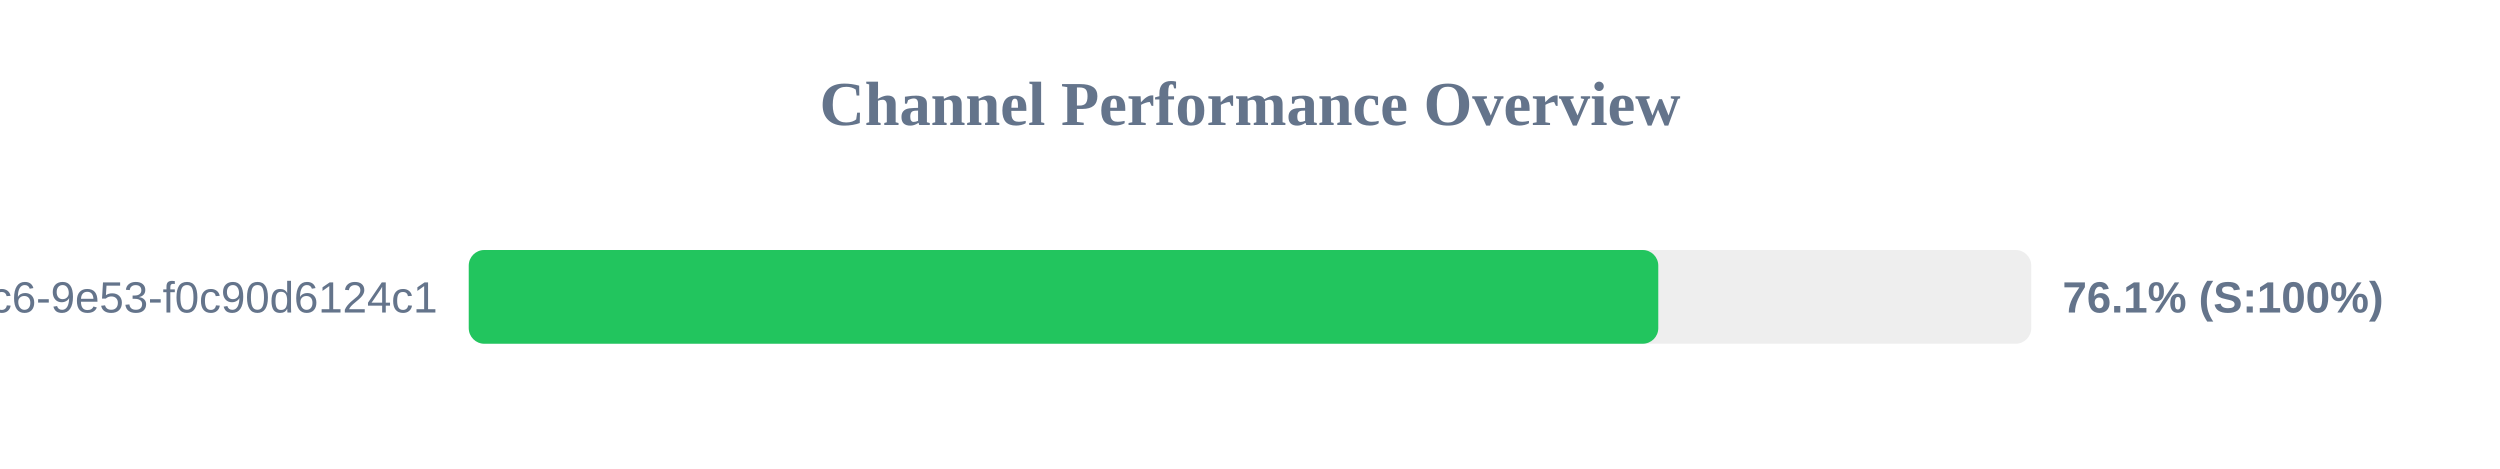
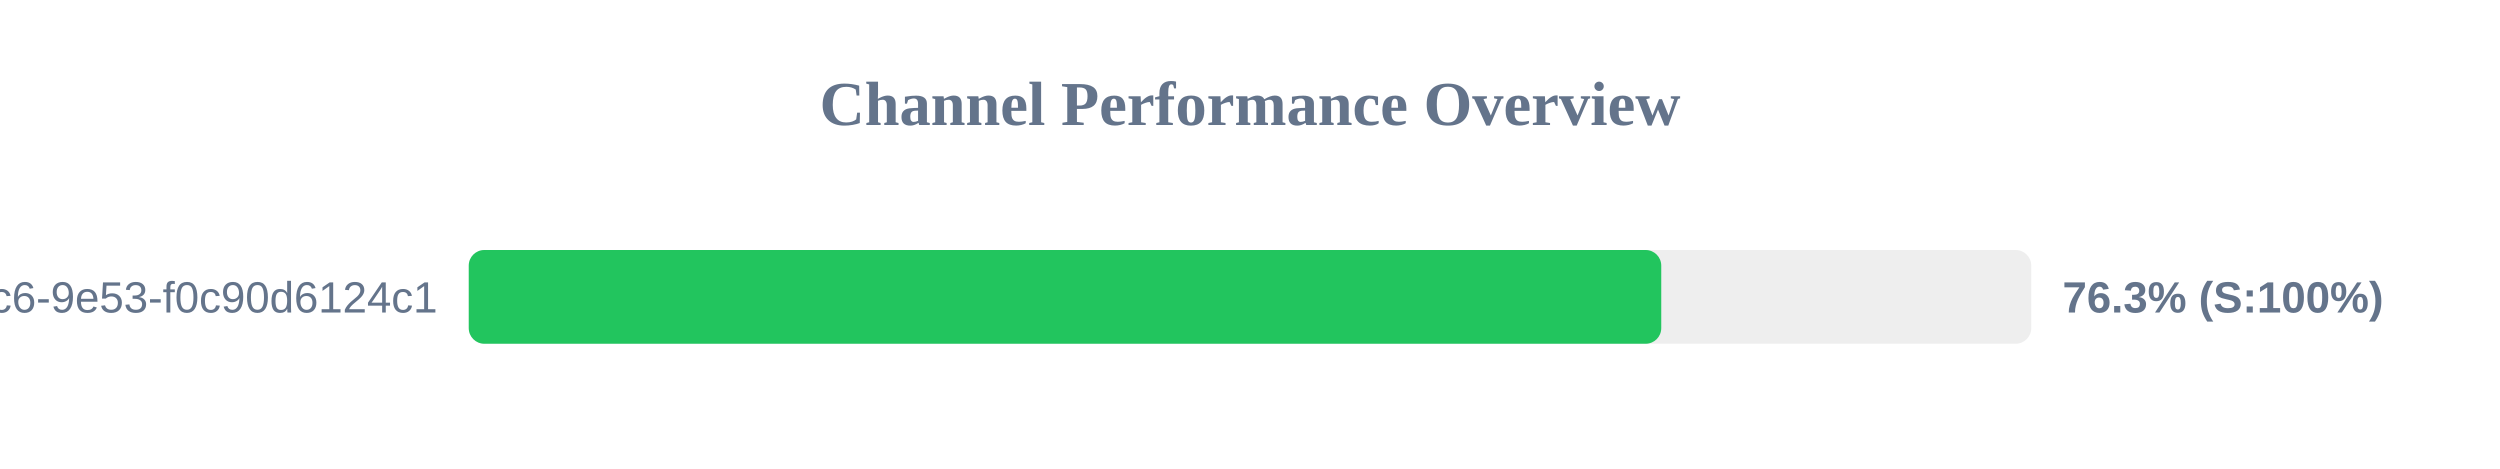
<svg xmlns="http://www.w3.org/2000/svg" width="800" height="150" version="1.1">
  <style>
        .row { font: 14px Arial; fill: #64748b; }
        .score { font: bold 14px Arial; fill: #64748b; }
    </style>
  <text x="400" y="40" text-anchor="middle" font-size="20px" font-weight="bold" fill="#64748b">Channel Performance Overview</text>
  <rect x="150" y="80" width="500" height="30" fill="#eee" rx="5" />
-   <rect x="150" y="80" width="380.65" height="30" fill="#22c55e" rx="5" />
+   <rect x="150" y="80" width="381.6" height="30" fill="#22c55e" rx="5" />
  <text x="140" y="100" text-anchor="end" class="row">?uuid=4685eb2a-5ddb-4dc6-9e53-f0c90d6124c1</text>
-   <text x="660" y="100" text-anchor="start" class="score">76.1% (S:100%)</text>
+   <text x="660" y="100" text-anchor="start" class="score">76.3% (S:100%)</text>
</svg>
